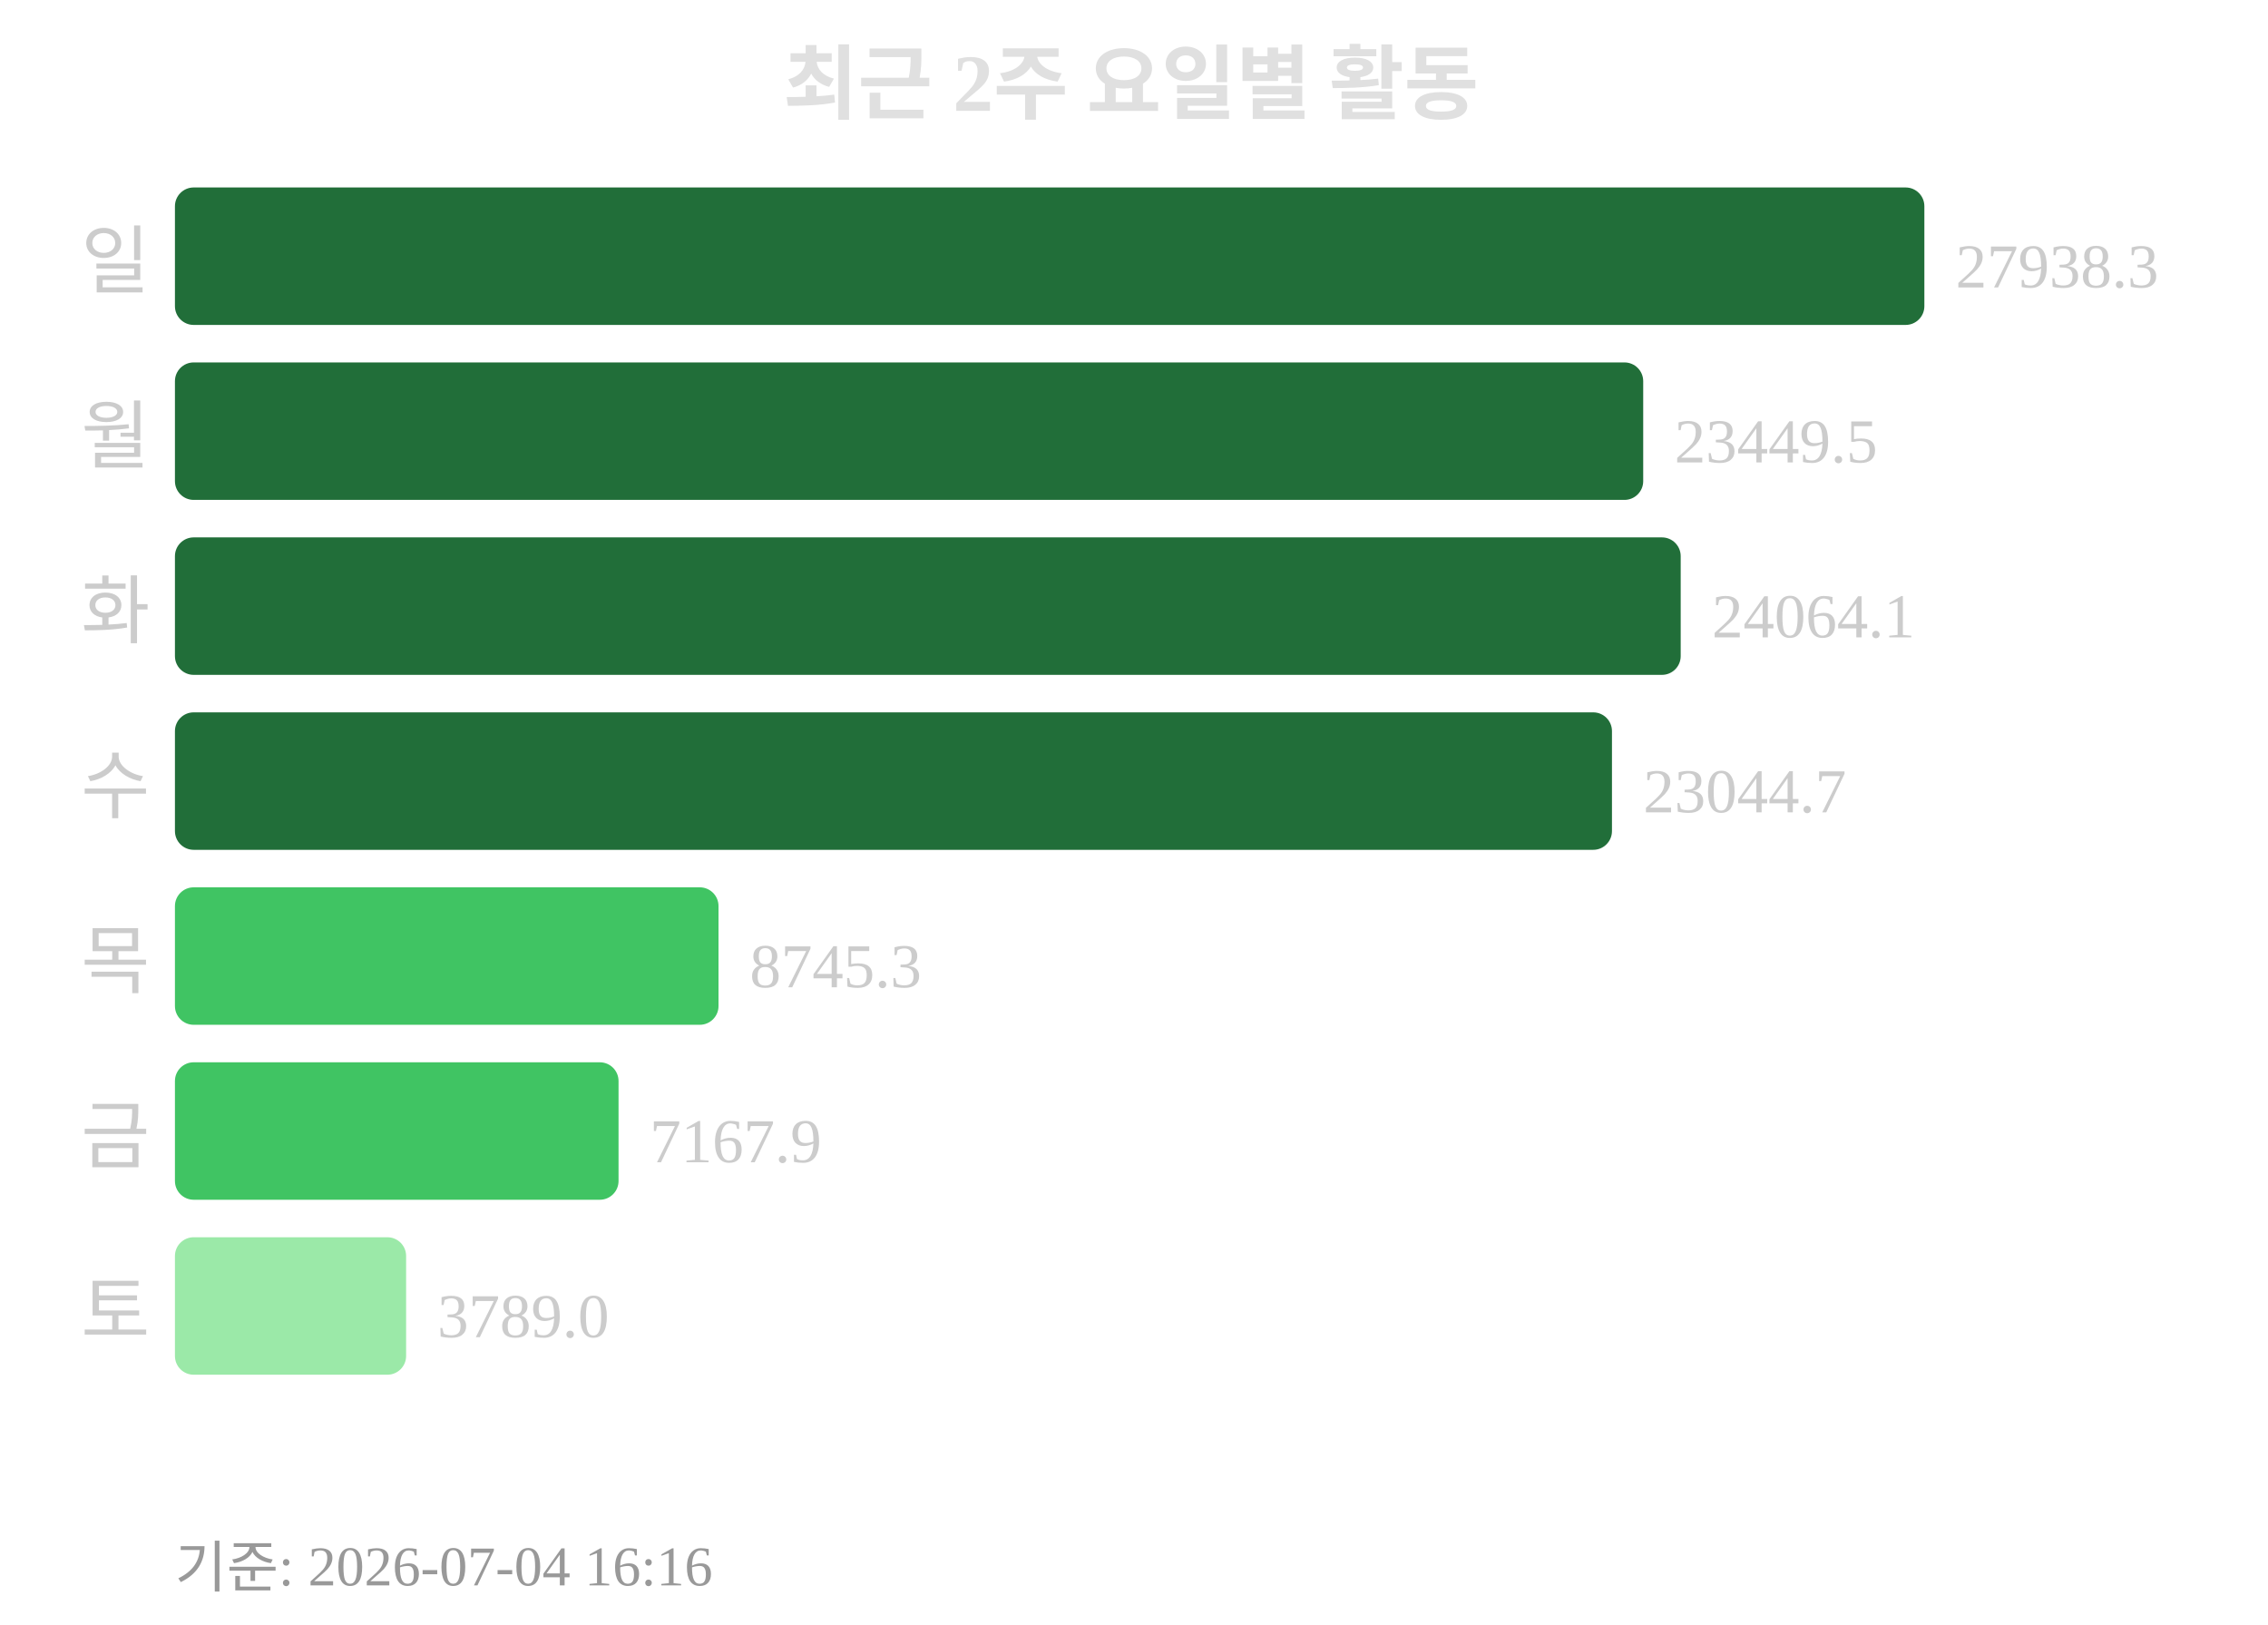
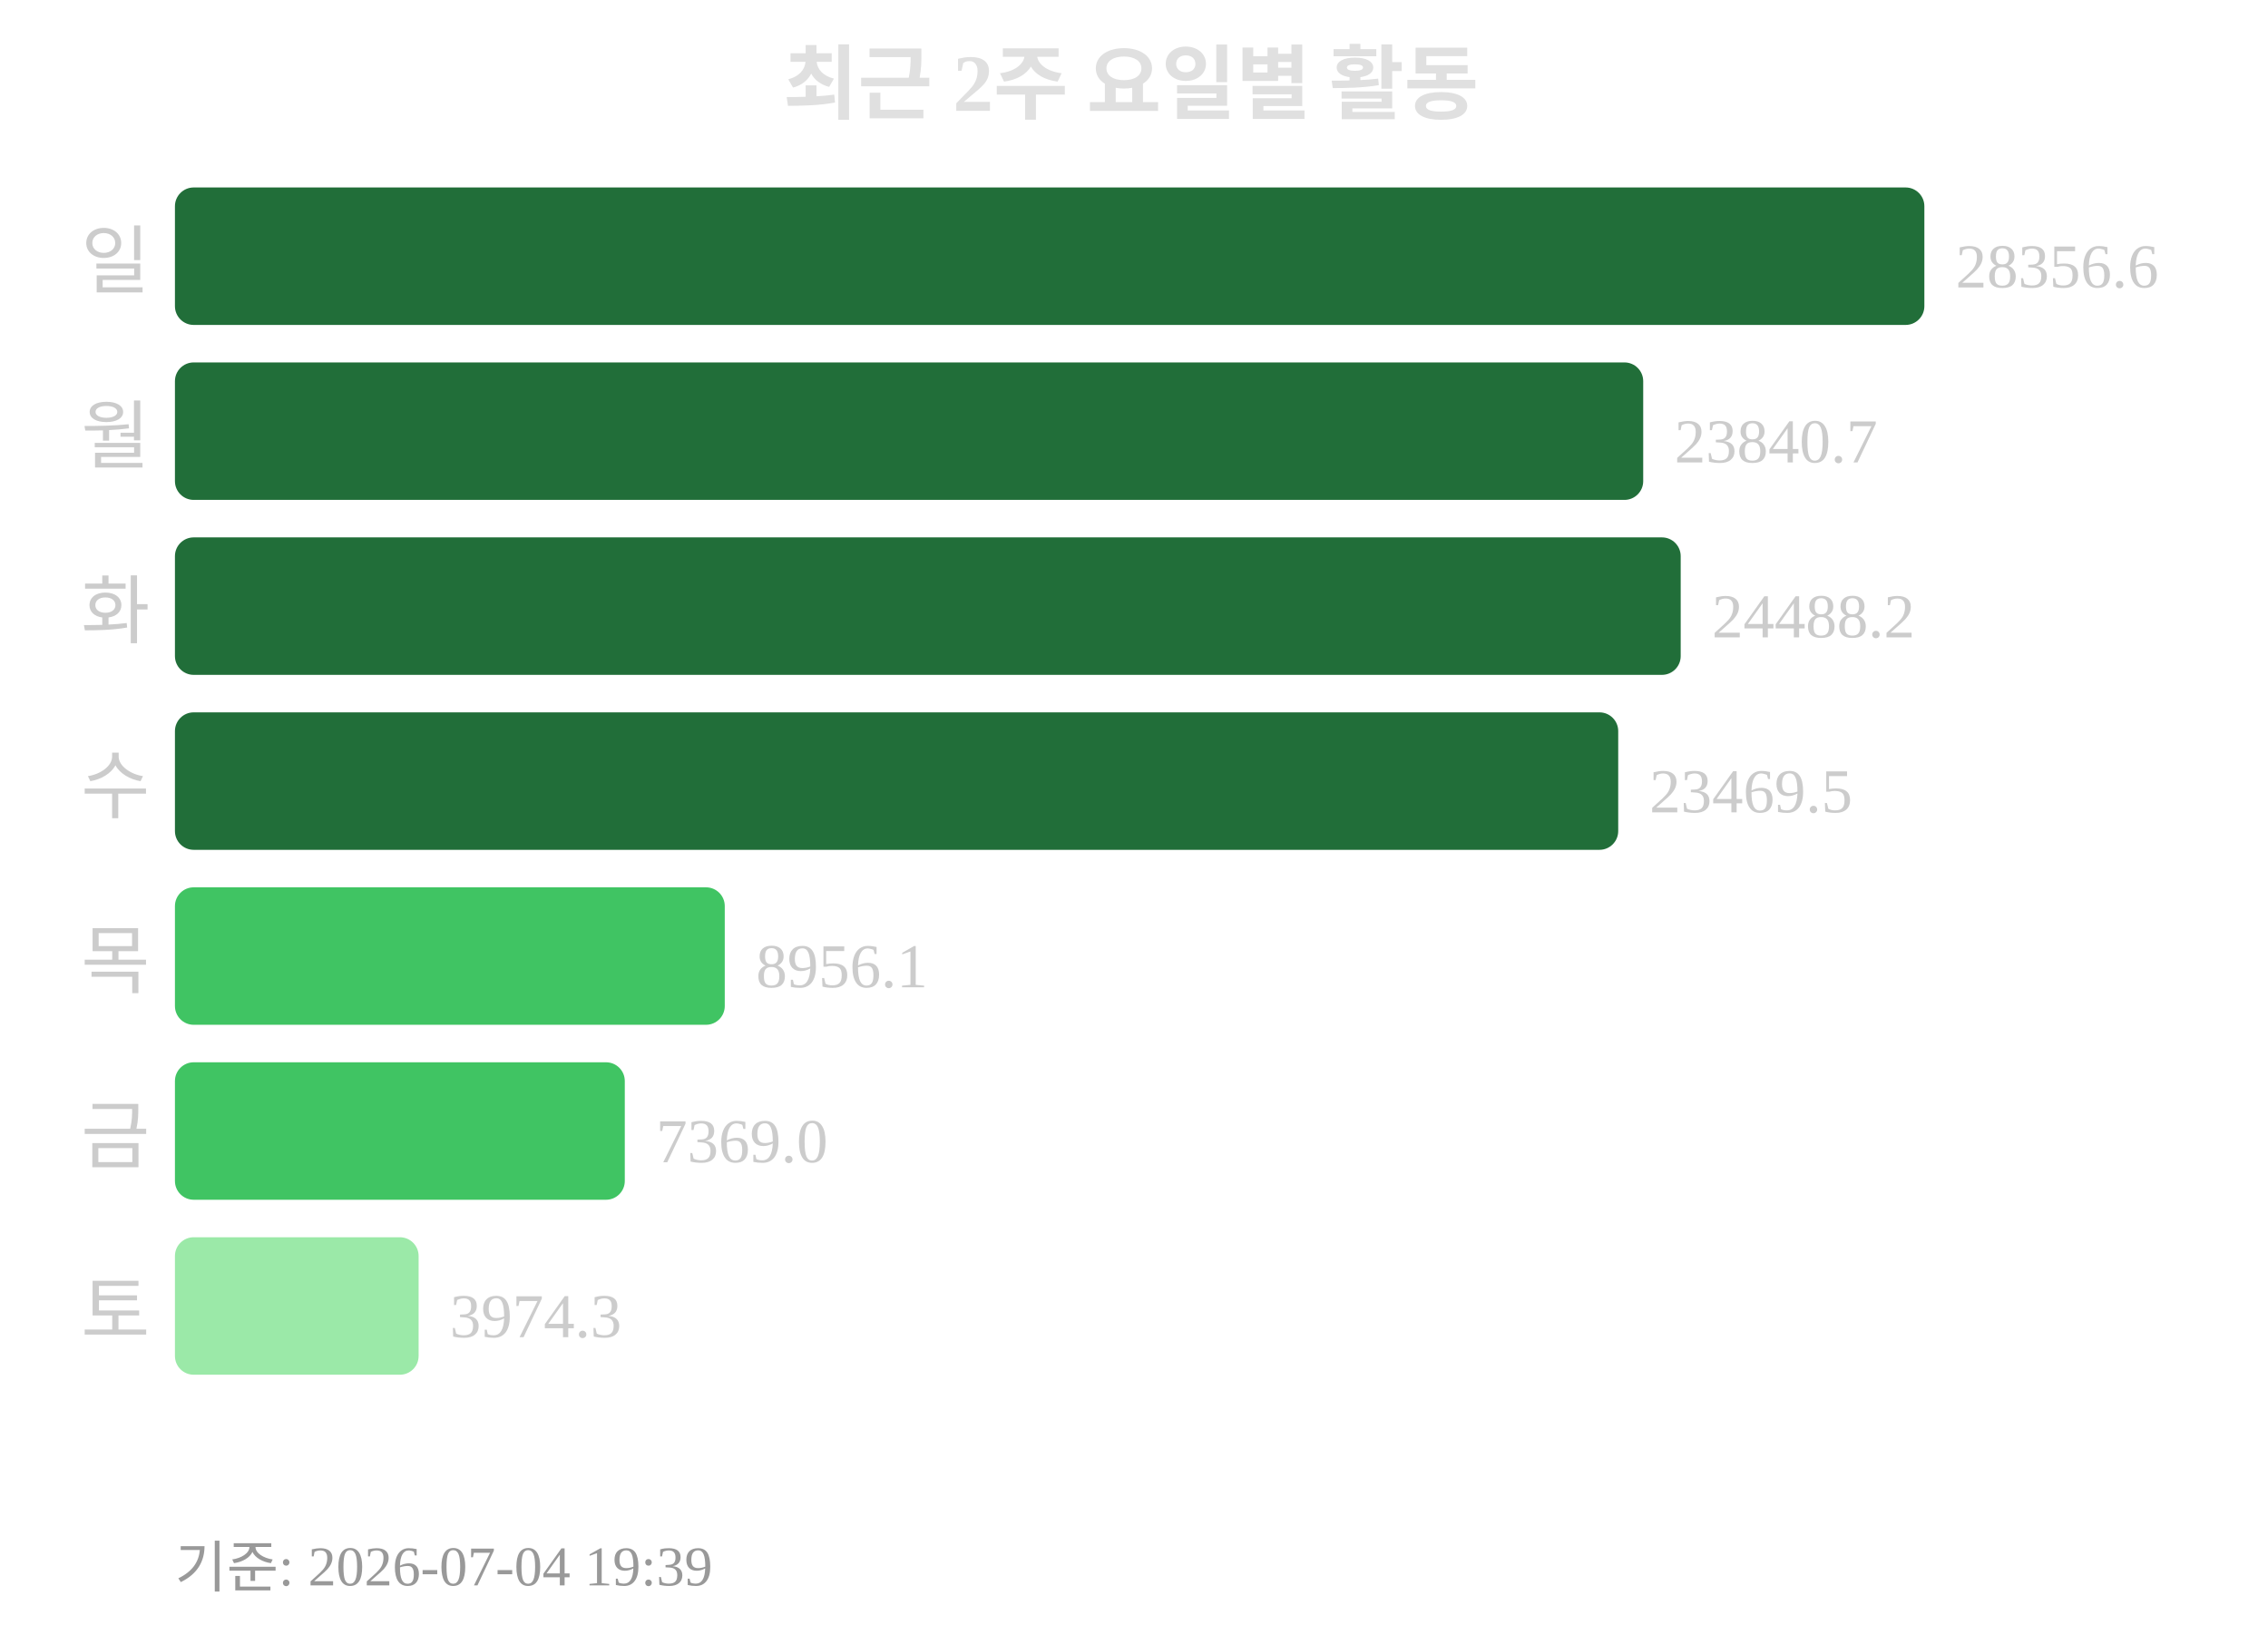
<svg xmlns="http://www.w3.org/2000/svg" width="363" height="260">
  <text x="181" y="18" text-anchor="middle" font-size="13" font-weight="bold" fill="#e0e0e0">최근 2주 요일별 활동</text>
  <text x="24" y="46" text-anchor="end" font-size="12" fill="#cccccc">일</text>
  <rect x="28" y="30" width="280" height="22" rx="3" fill="#216e39" />
-   <text x="313" y="46" font-size="10" fill="#cccccc">27938.3</text>
+   <text x="313" y="46" font-size="10" fill="#cccccc">28356.6</text>
  <text x="24" y="74" text-anchor="end" font-size="12" fill="#cccccc">월</text>
  <rect x="28" y="58" width="235" height="22" rx="3" fill="#216e39" />
-   <text x="268" y="74" font-size="10" fill="#cccccc">23449.5</text>
+   <text x="268" y="74" font-size="10" fill="#cccccc">23840.7</text>
  <text x="24" y="102" text-anchor="end" font-size="12" fill="#cccccc">화</text>
  <rect x="28" y="86" width="241" height="22" rx="3" fill="#216e39" />
-   <text x="274" y="102" font-size="10" fill="#cccccc">24064.1</text>
+   <text x="274" y="102" font-size="10" fill="#cccccc">24488.2</text>
  <text x="24" y="130" text-anchor="end" font-size="12" fill="#cccccc">수</text>
-   <rect x="28" y="114" width="230" height="22" rx="3" fill="#216e39" />
-   <text x="263" y="130" font-size="10" fill="#cccccc">23044.7</text>
+   <rect x="28" y="114" width="231" height="22" rx="3" fill="#216e39" />
+   <text x="264" y="130" font-size="10" fill="#cccccc">23469.5</text>
  <text x="24" y="158" text-anchor="end" font-size="12" fill="#cccccc">목</text>
-   <rect x="28" y="142" width="87" height="22" rx="3" fill="#40c463" />
-   <text x="120" y="158" font-size="10" fill="#cccccc">8745.3</text>
+   <rect x="28" y="142" width="88" height="22" rx="3" fill="#40c463" />
+   <text x="121" y="158" font-size="10" fill="#cccccc">8956.1</text>
  <text x="24" y="186" text-anchor="end" font-size="12" fill="#cccccc">금</text>
-   <rect x="28" y="170" width="71" height="22" rx="3" fill="#40c463" />
-   <text x="104" y="186" font-size="10" fill="#cccccc">7167.9</text>
+   <rect x="28" y="170" width="72" height="22" rx="3" fill="#40c463" />
+   <text x="105" y="186" font-size="10" fill="#cccccc">7369.0</text>
  <text x="24" y="214" text-anchor="end" font-size="12" fill="#cccccc">토</text>
-   <rect x="28" y="198" width="37" height="22" rx="3" fill="#9be9a8" />
-   <text x="70" y="214" font-size="10" fill="#cccccc">3789.0</text>
-   <text x="28" y="254" font-size="9" fill="#999999">기준: 2026-07-04 16:16</text>
+   <rect x="28" y="198" width="39" height="22" rx="3" fill="#9be9a8" />
+   <text x="72" y="214" font-size="10" fill="#cccccc">3974.3</text>
+   <text x="28" y="254" font-size="9" fill="#999999">기준: 2026-07-04 19:39</text>
</svg>
